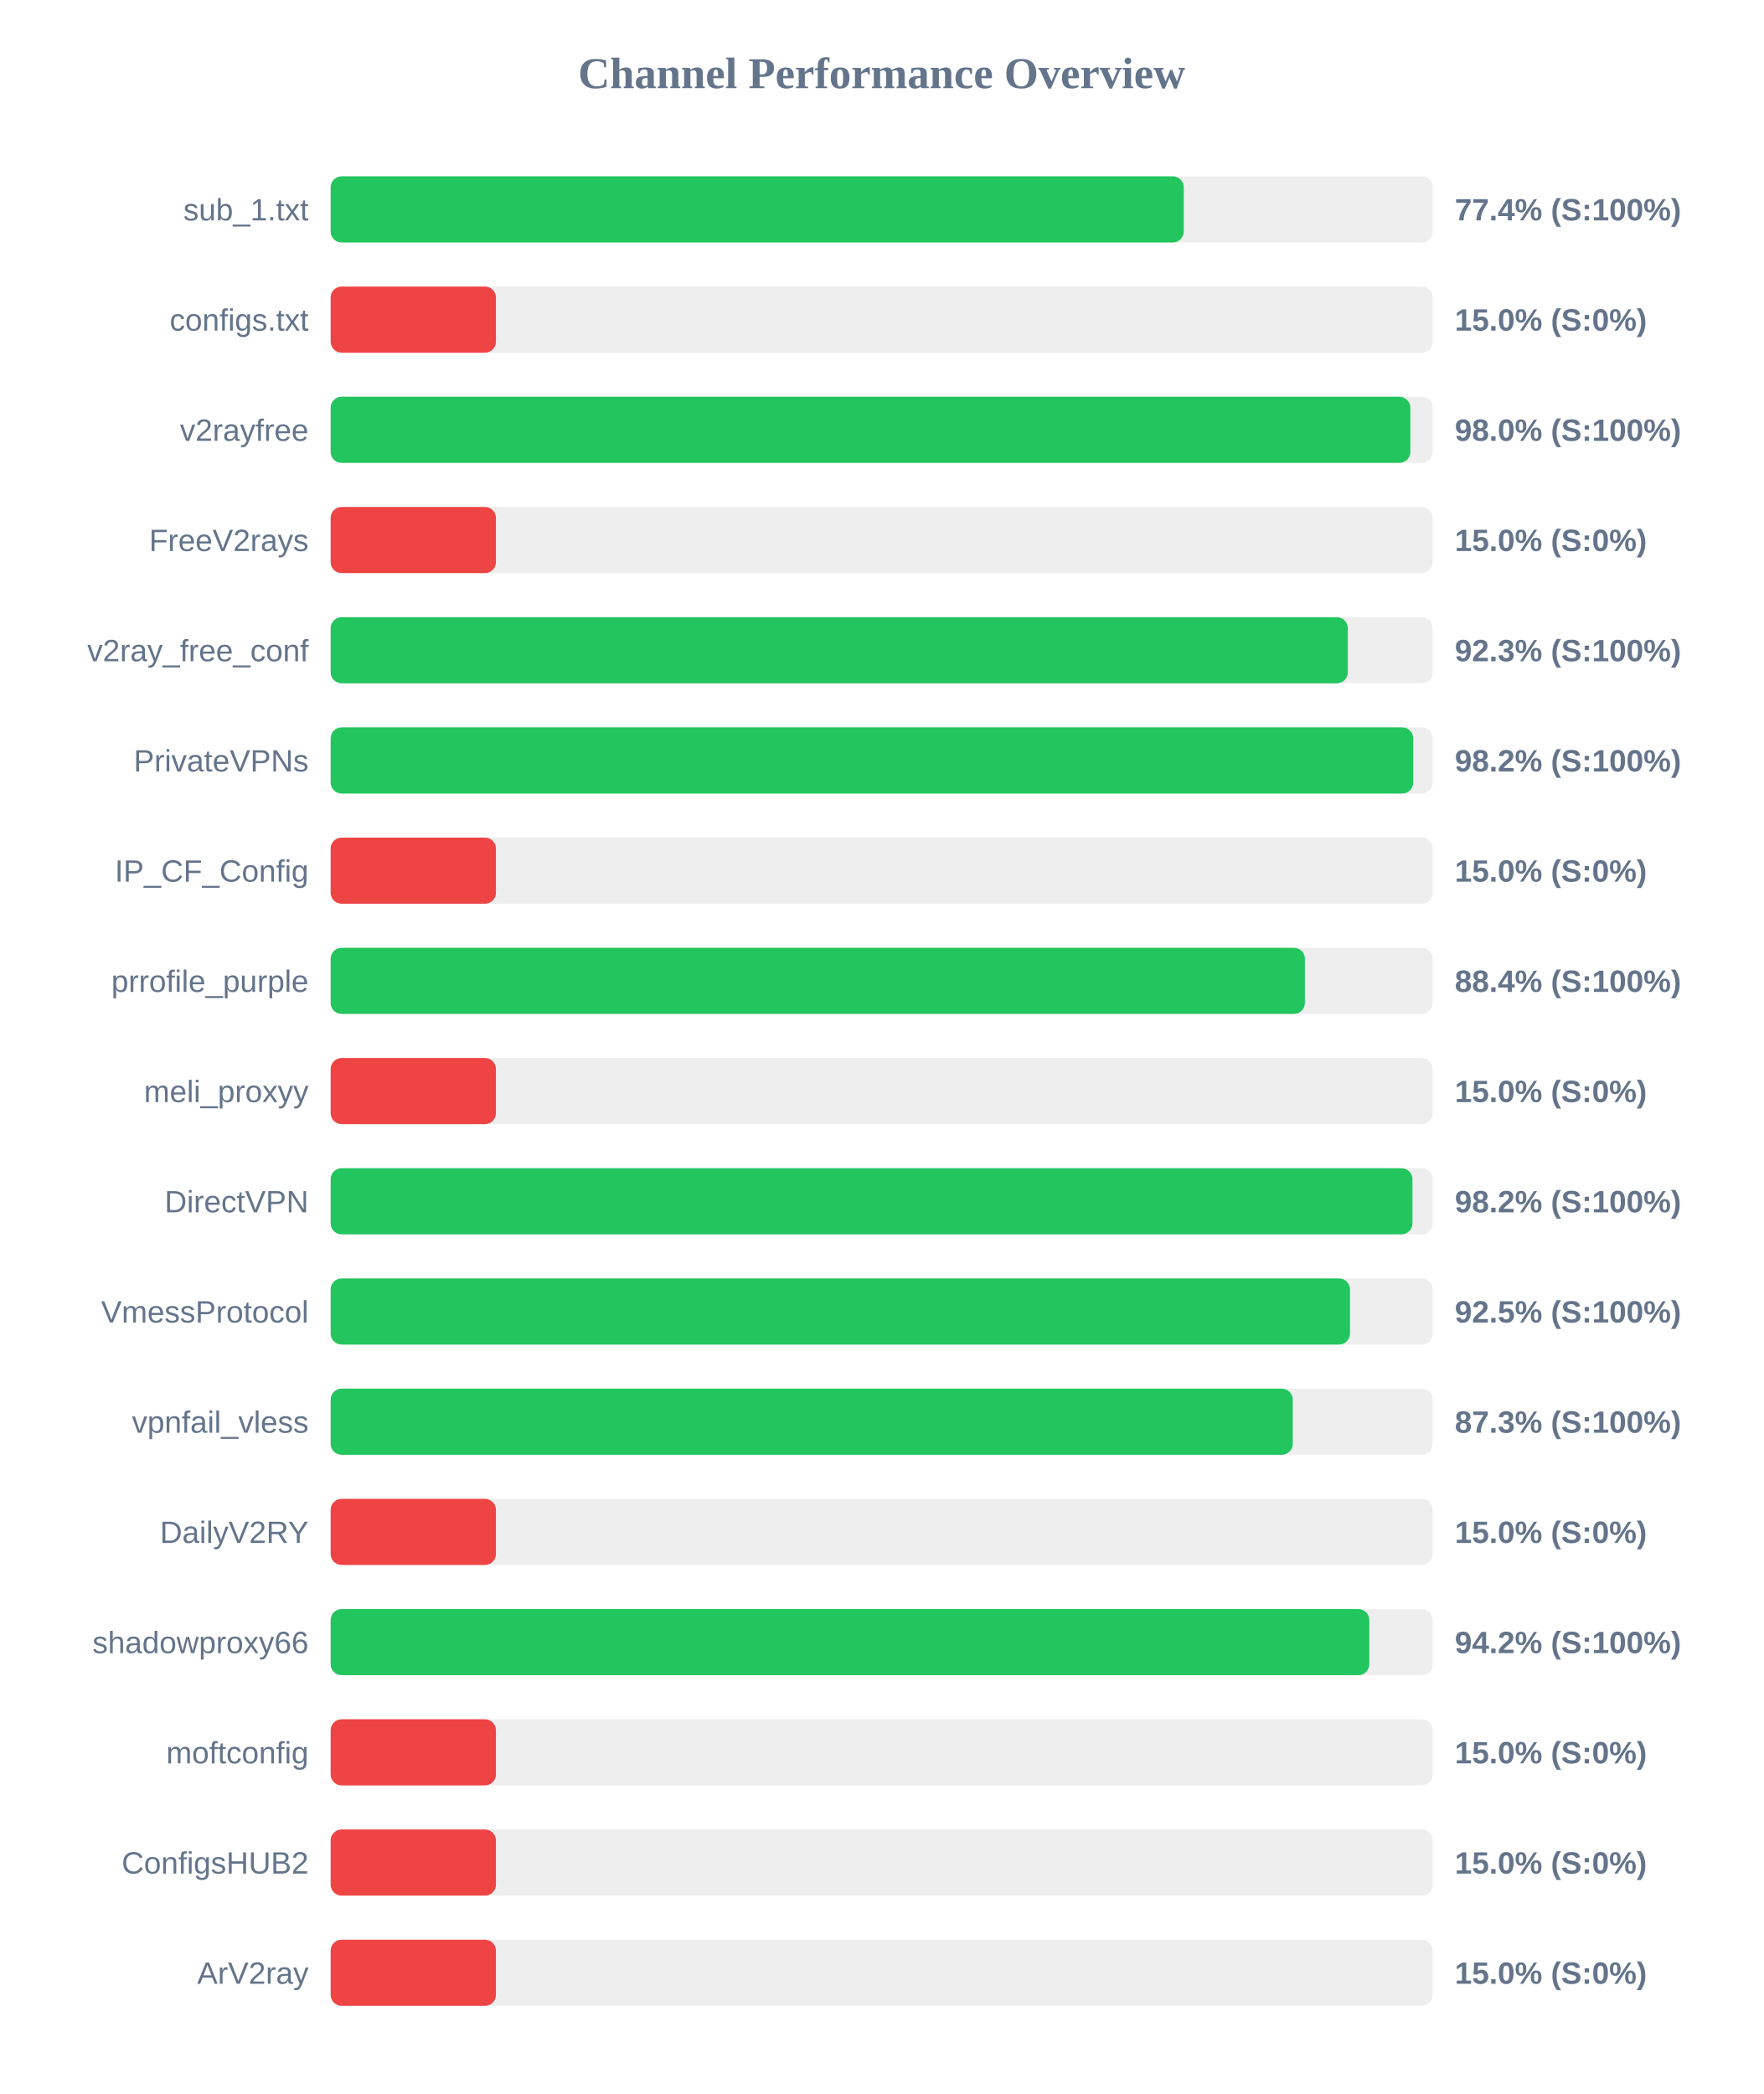
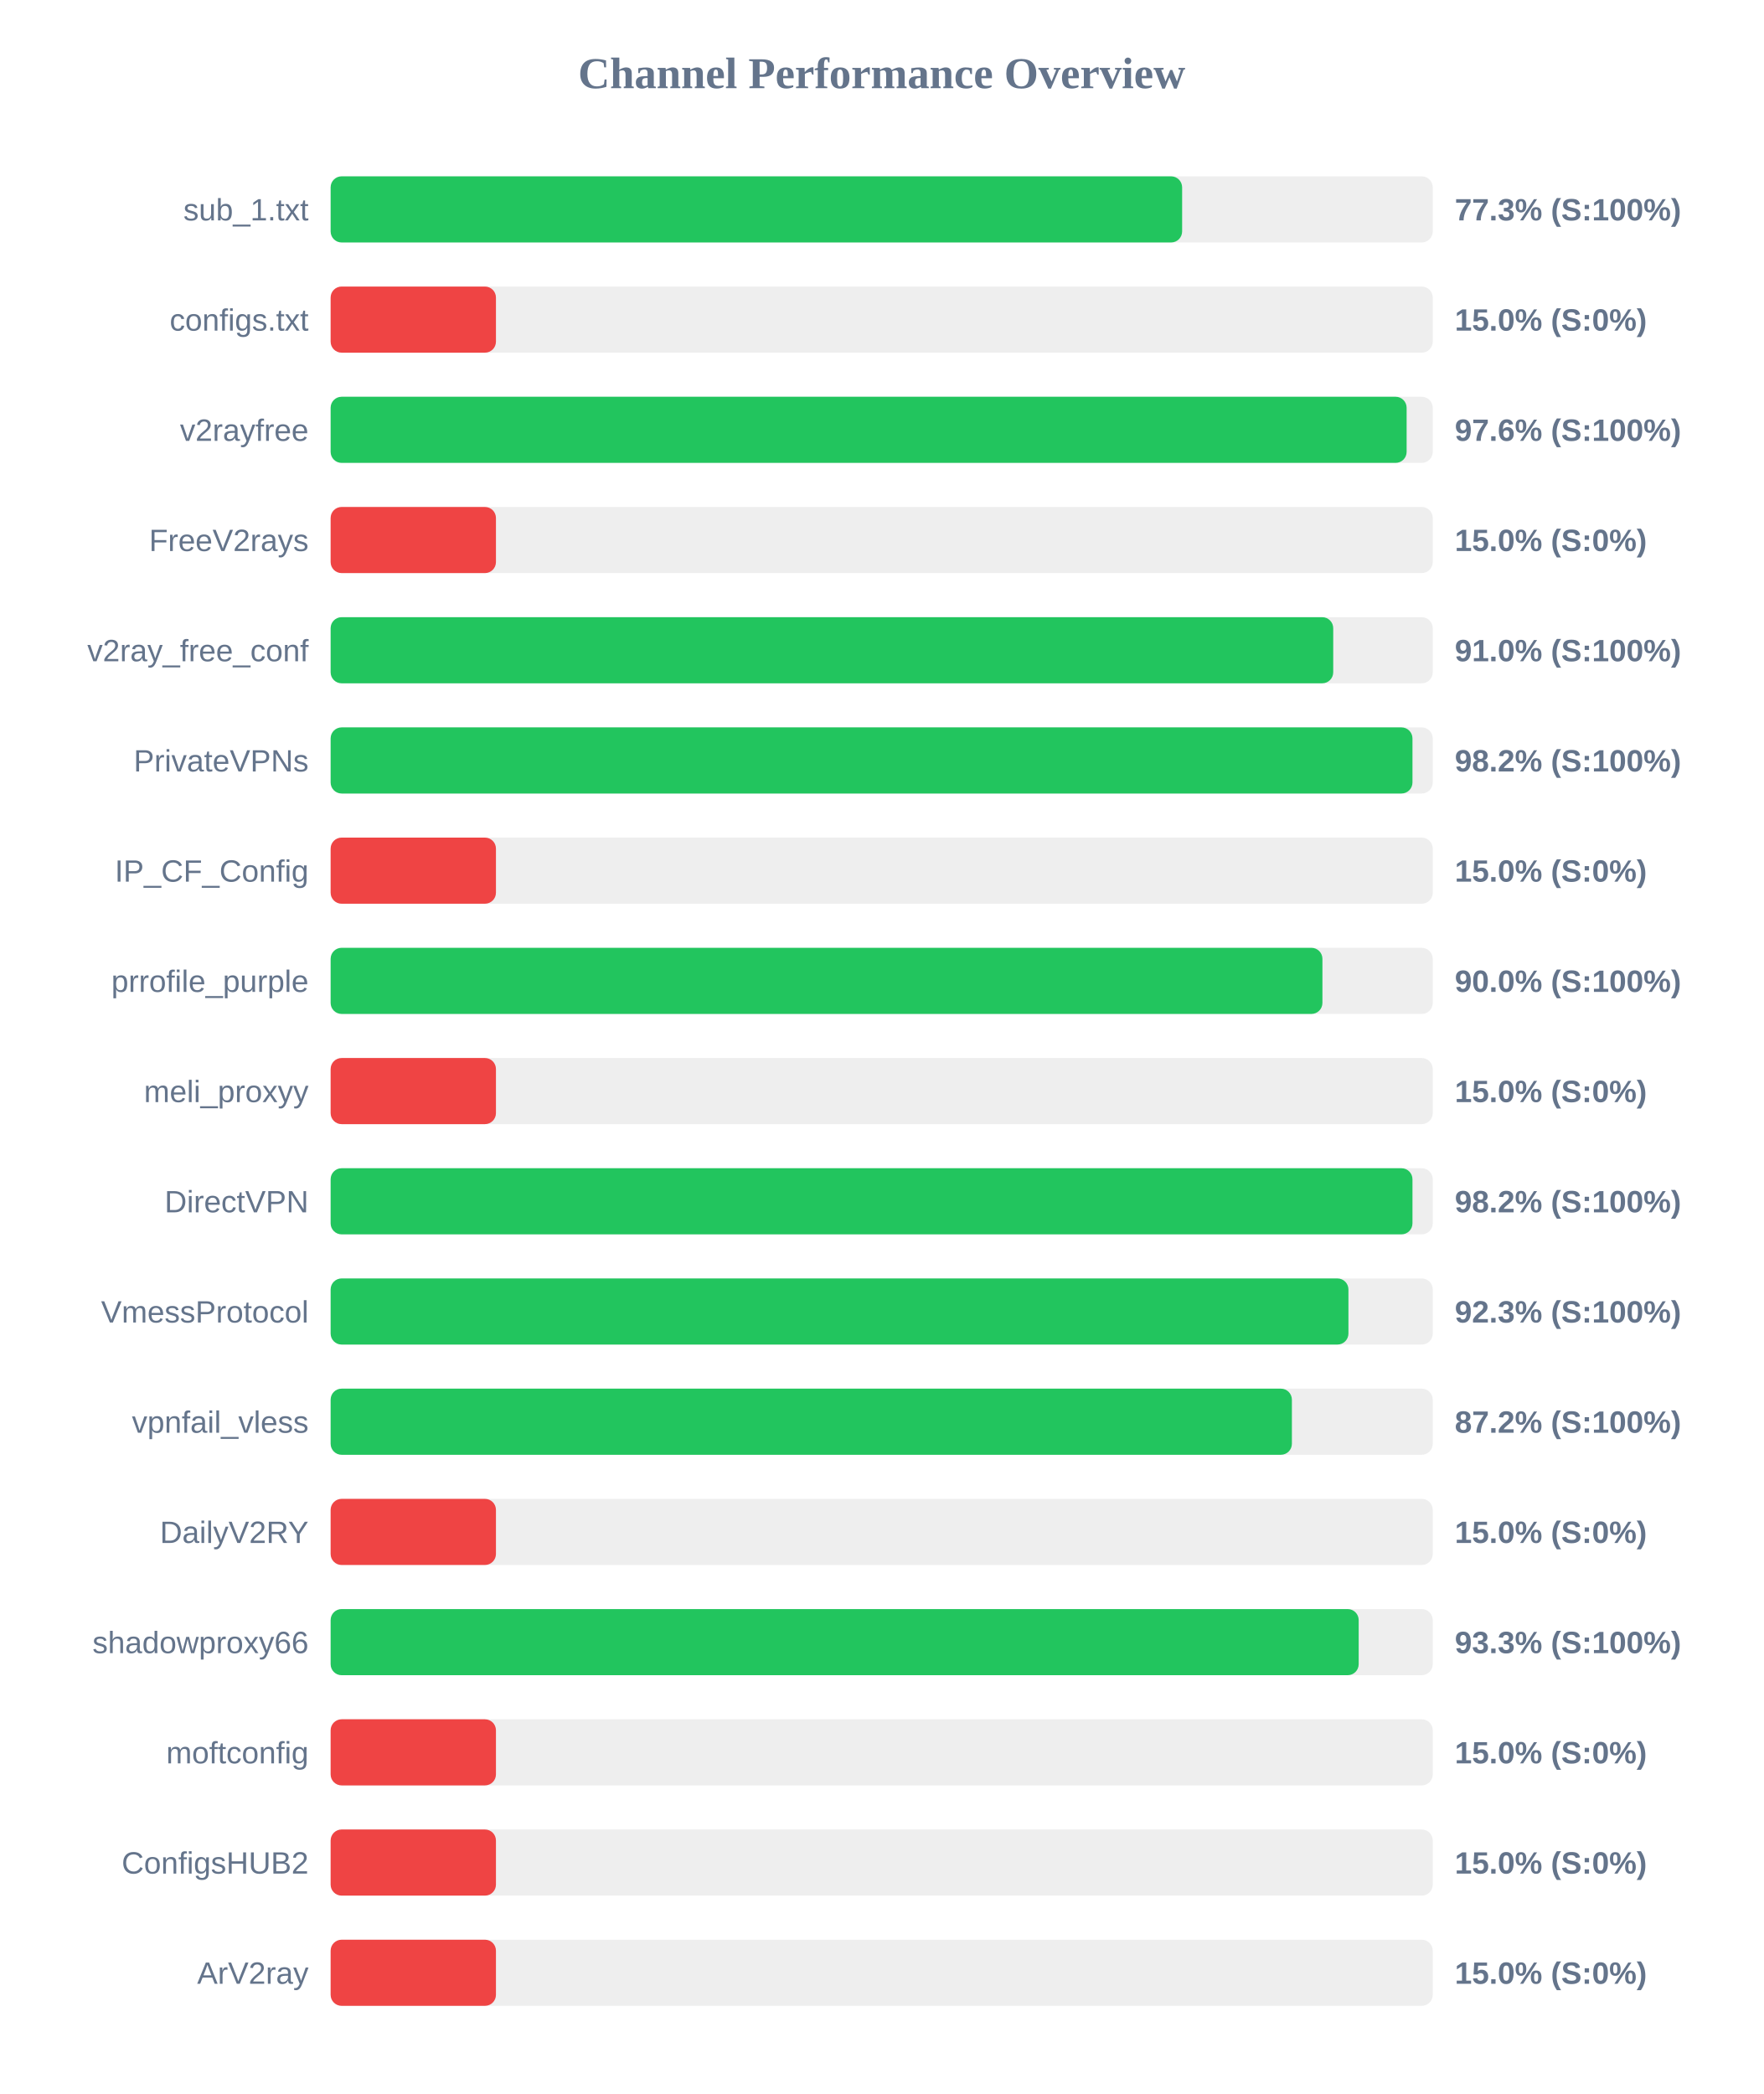
<svg xmlns="http://www.w3.org/2000/svg" width="800" height="950" version="1.1">
  <style>
        .row { font: 14px Arial; fill: #64748b; }
        .score { font: bold 14px Arial; fill: #64748b; }
    </style>
  <text x="400" y="40" text-anchor="middle" font-size="20px" font-weight="bold" fill="#64748b">Channel Performance Overview</text>
  <rect x="150" y="80" width="500" height="30" fill="#eee" rx="5" />
-   <rect x="150" y="80" width="387.05" height="30" fill="#22c55e" rx="5" />
+   <rect x="150" y="80" width="386.3" height="30" fill="#22c55e" rx="5" />
  <text x="140" y="100" text-anchor="end" class="row">sub_1.txt</text>
-   <text x="660" y="100" text-anchor="start" class="score">77.4% (S:100%)</text>
+   <text x="660" y="100" text-anchor="start" class="score">77.3% (S:100%)</text>
  <rect x="150" y="130" width="500" height="30" fill="#eee" rx="5" />
  <rect x="150" y="130" width="75.0" height="30" fill="#ef4444" rx="5" />
  <text x="140" y="150" text-anchor="end" class="row">configs.txt</text>
  <text x="660" y="150" text-anchor="start" class="score">15.0% (S:0%)</text>
  <rect x="150" y="180" width="500" height="30" fill="#eee" rx="5" />
-   <rect x="150" y="180" width="489.85" height="30" fill="#22c55e" rx="5" />
+   <rect x="150" y="180" width="488.15" height="30" fill="#22c55e" rx="5" />
  <text x="140" y="200" text-anchor="end" class="row">v2rayfree</text>
-   <text x="660" y="200" text-anchor="start" class="score">98.0% (S:100%)</text>
+   <text x="660" y="200" text-anchor="start" class="score">97.6% (S:100%)</text>
  <rect x="150" y="230" width="500" height="30" fill="#eee" rx="5" />
  <rect x="150" y="230" width="75.0" height="30" fill="#ef4444" rx="5" />
  <text x="140" y="250" text-anchor="end" class="row">FreeV2rays</text>
  <text x="660" y="250" text-anchor="start" class="score">15.0% (S:0%)</text>
  <rect x="150" y="280" width="500" height="30" fill="#eee" rx="5" />
-   <rect x="150" y="280" width="461.45" height="30" fill="#22c55e" rx="5" />
+   <rect x="150" y="280" width="454.85" height="30" fill="#22c55e" rx="5" />
  <text x="140" y="300" text-anchor="end" class="row">v2ray_free_conf</text>
-   <text x="660" y="300" text-anchor="start" class="score">92.3% (S:100%)</text>
+   <text x="660" y="300" text-anchor="start" class="score">91.0% (S:100%)</text>
  <rect x="150" y="330" width="500" height="30" fill="#eee" rx="5" />
-   <rect x="150" y="330" width="491.15" height="30" fill="#22c55e" rx="5" />
+   <rect x="150" y="330" width="490.8" height="30" fill="#22c55e" rx="5" />
  <text x="140" y="350" text-anchor="end" class="row">PrivateVPNs</text>
  <text x="660" y="350" text-anchor="start" class="score">98.2% (S:100%)</text>
  <rect x="150" y="380" width="500" height="30" fill="#eee" rx="5" />
  <rect x="150" y="380" width="75.0" height="30" fill="#ef4444" rx="5" />
  <text x="140" y="400" text-anchor="end" class="row">IP_CF_Config</text>
  <text x="660" y="400" text-anchor="start" class="score">15.0% (S:0%)</text>
  <rect x="150" y="430" width="500" height="30" fill="#eee" rx="5" />
-   <rect x="150" y="430" width="442.0" height="30" fill="#22c55e" rx="5" />
+   <rect x="150" y="430" width="449.95" height="30" fill="#22c55e" rx="5" />
  <text x="140" y="450" text-anchor="end" class="row">prrofile_purple</text>
-   <text x="660" y="450" text-anchor="start" class="score">88.4% (S:100%)</text>
+   <text x="660" y="450" text-anchor="start" class="score">90.0% (S:100%)</text>
  <rect x="150" y="480" width="500" height="30" fill="#eee" rx="5" />
  <rect x="150" y="480" width="75.0" height="30" fill="#ef4444" rx="5" />
  <text x="140" y="500" text-anchor="end" class="row">meli_proxyy</text>
  <text x="660" y="500" text-anchor="start" class="score">15.0% (S:0%)</text>
  <rect x="150" y="530" width="500" height="30" fill="#eee" rx="5" />
  <rect x="150" y="530" width="490.8" height="30" fill="#22c55e" rx="5" />
  <text x="140" y="550" text-anchor="end" class="row">DirectVPN</text>
  <text x="660" y="550" text-anchor="start" class="score">98.2% (S:100%)</text>
  <rect x="150" y="580" width="500" height="30" fill="#eee" rx="5" />
-   <rect x="150" y="580" width="462.45" height="30" fill="#22c55e" rx="5" />
+   <rect x="150" y="580" width="461.75" height="30" fill="#22c55e" rx="5" />
  <text x="140" y="600" text-anchor="end" class="row">VmessProtocol</text>
-   <text x="660" y="600" text-anchor="start" class="score">92.5% (S:100%)</text>
+   <text x="660" y="600" text-anchor="start" class="score">92.3% (S:100%)</text>
  <rect x="150" y="630" width="500" height="30" fill="#eee" rx="5" />
-   <rect x="150" y="630" width="436.5" height="30" fill="#22c55e" rx="5" />
+   <rect x="150" y="630" width="436.1" height="30" fill="#22c55e" rx="5" />
  <text x="140" y="650" text-anchor="end" class="row">vpnfail_vless</text>
-   <text x="660" y="650" text-anchor="start" class="score">87.3% (S:100%)</text>
+   <text x="660" y="650" text-anchor="start" class="score">87.2% (S:100%)</text>
  <rect x="150" y="680" width="500" height="30" fill="#eee" rx="5" />
  <rect x="150" y="680" width="75.0" height="30" fill="#ef4444" rx="5" />
  <text x="140" y="700" text-anchor="end" class="row">DailyV2RY</text>
  <text x="660" y="700" text-anchor="start" class="score">15.0% (S:0%)</text>
  <rect x="150" y="730" width="500" height="30" fill="#eee" rx="5" />
-   <rect x="150" y="730" width="471.2" height="30" fill="#22c55e" rx="5" />
+   <rect x="150" y="730" width="466.4" height="30" fill="#22c55e" rx="5" />
  <text x="140" y="750" text-anchor="end" class="row">shadowproxy66</text>
-   <text x="660" y="750" text-anchor="start" class="score">94.2% (S:100%)</text>
+   <text x="660" y="750" text-anchor="start" class="score">93.3% (S:100%)</text>
  <rect x="150" y="780" width="500" height="30" fill="#eee" rx="5" />
  <rect x="150" y="780" width="75.0" height="30" fill="#ef4444" rx="5" />
  <text x="140" y="800" text-anchor="end" class="row">moftconfig</text>
  <text x="660" y="800" text-anchor="start" class="score">15.0% (S:0%)</text>
  <rect x="150" y="830" width="500" height="30" fill="#eee" rx="5" />
  <rect x="150" y="830" width="75.0" height="30" fill="#ef4444" rx="5" />
  <text x="140" y="850" text-anchor="end" class="row">ConfigsHUB2</text>
  <text x="660" y="850" text-anchor="start" class="score">15.0% (S:0%)</text>
  <rect x="150" y="880" width="500" height="30" fill="#eee" rx="5" />
  <rect x="150" y="880" width="75.0" height="30" fill="#ef4444" rx="5" />
  <text x="140" y="900" text-anchor="end" class="row">ArV2ray</text>
  <text x="660" y="900" text-anchor="start" class="score">15.0% (S:0%)</text>
</svg>
